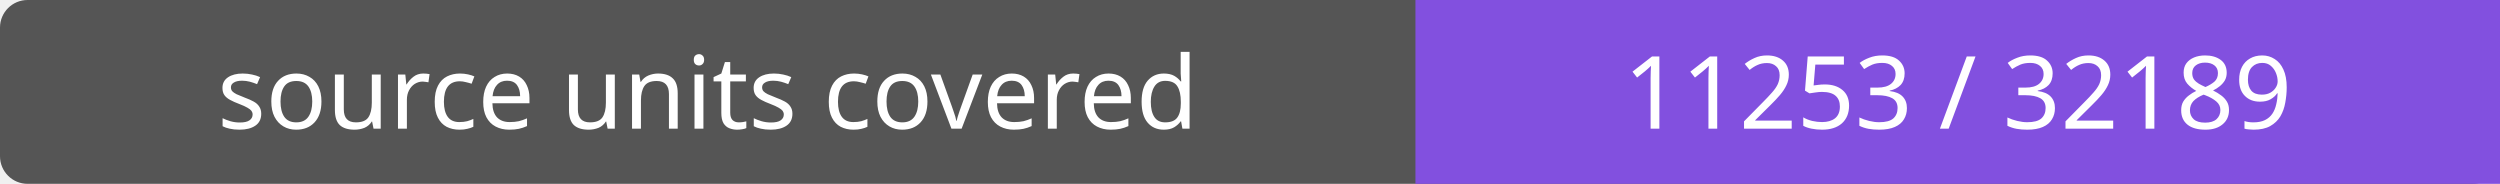
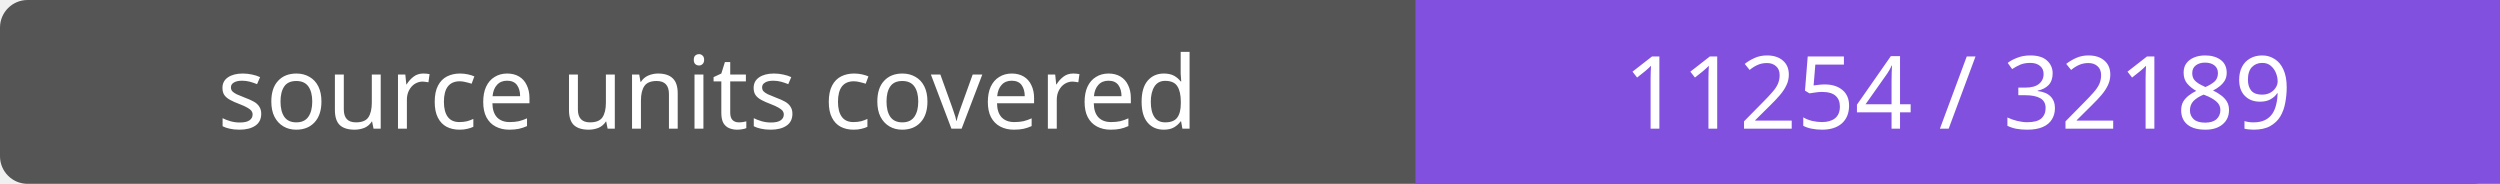
- <svg xmlns="http://www.w3.org/2000/svg" width="272" height="20" role="img" aria-label="source units covered: 11253 / 32189">
+ <svg xmlns="http://www.w3.org/2000/svg" width="272" height="20" role="img" aria-label="source units covered: 11254 / 32189">
  <rect width="272" height="20" rx="3" fill="#555" />
  <path fill="#8250df" d="M154 0h118v20H154z" />
  <g fill="#fff" text-anchor="middle" font-family="Verdana,sans-serif" font-size="11">
    <text x="77.0" y="14">source units covered</text>
-     <text x="213.0" y="14">11253 / 32189</text>
+     <text x="213.0" y="14">11254 / 32189</text>
  </g>
</svg>
